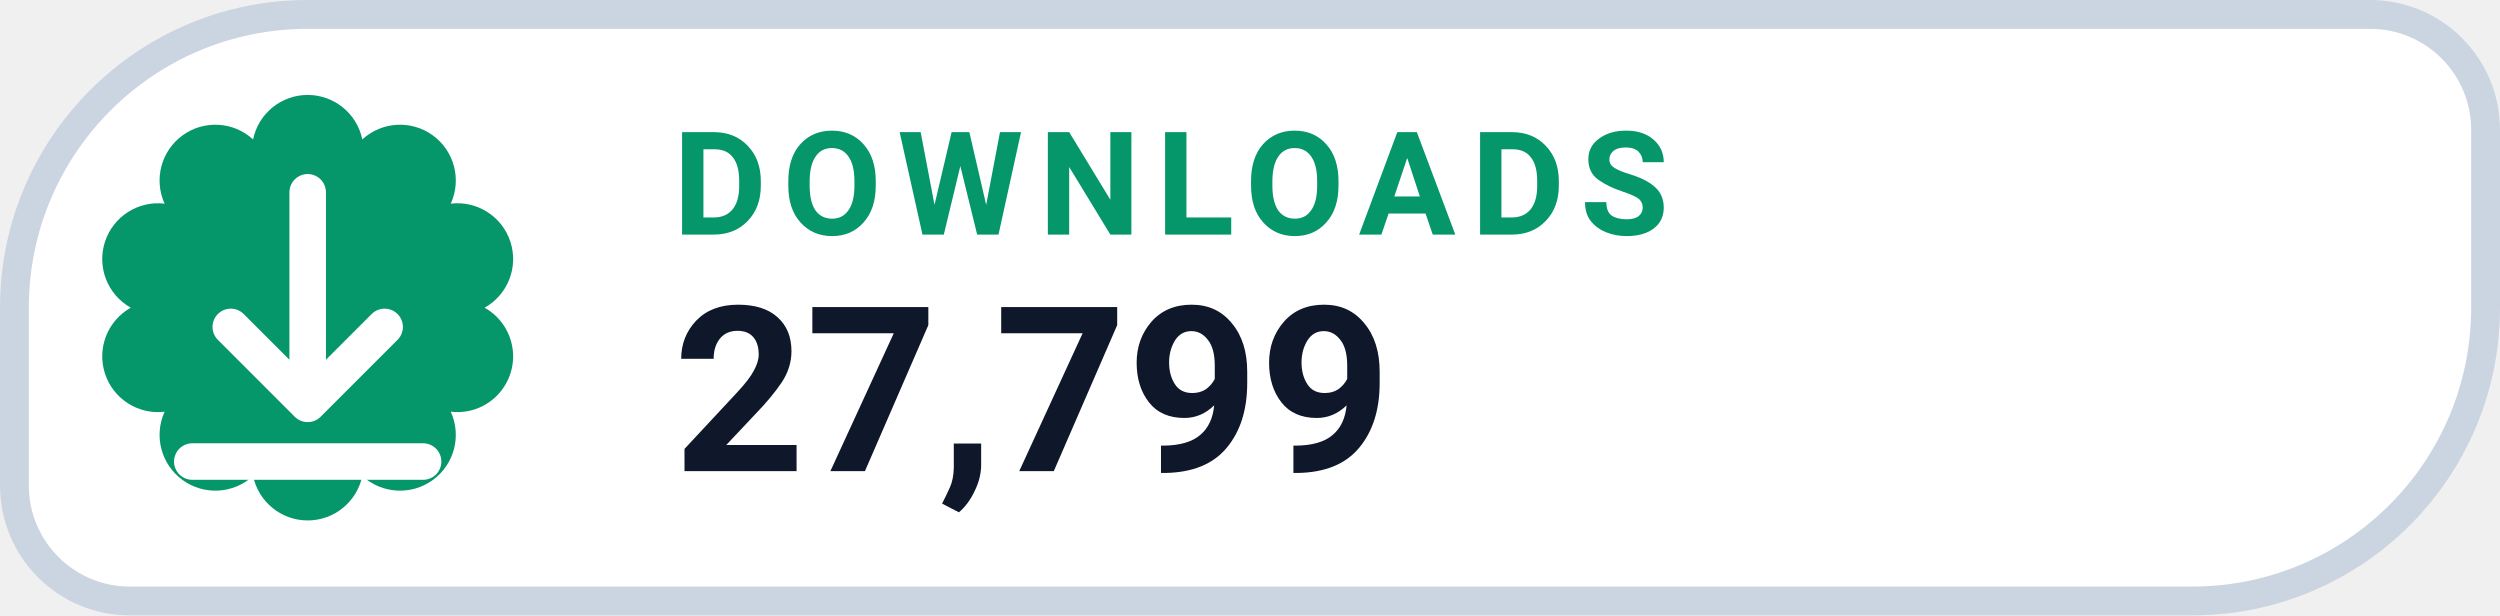
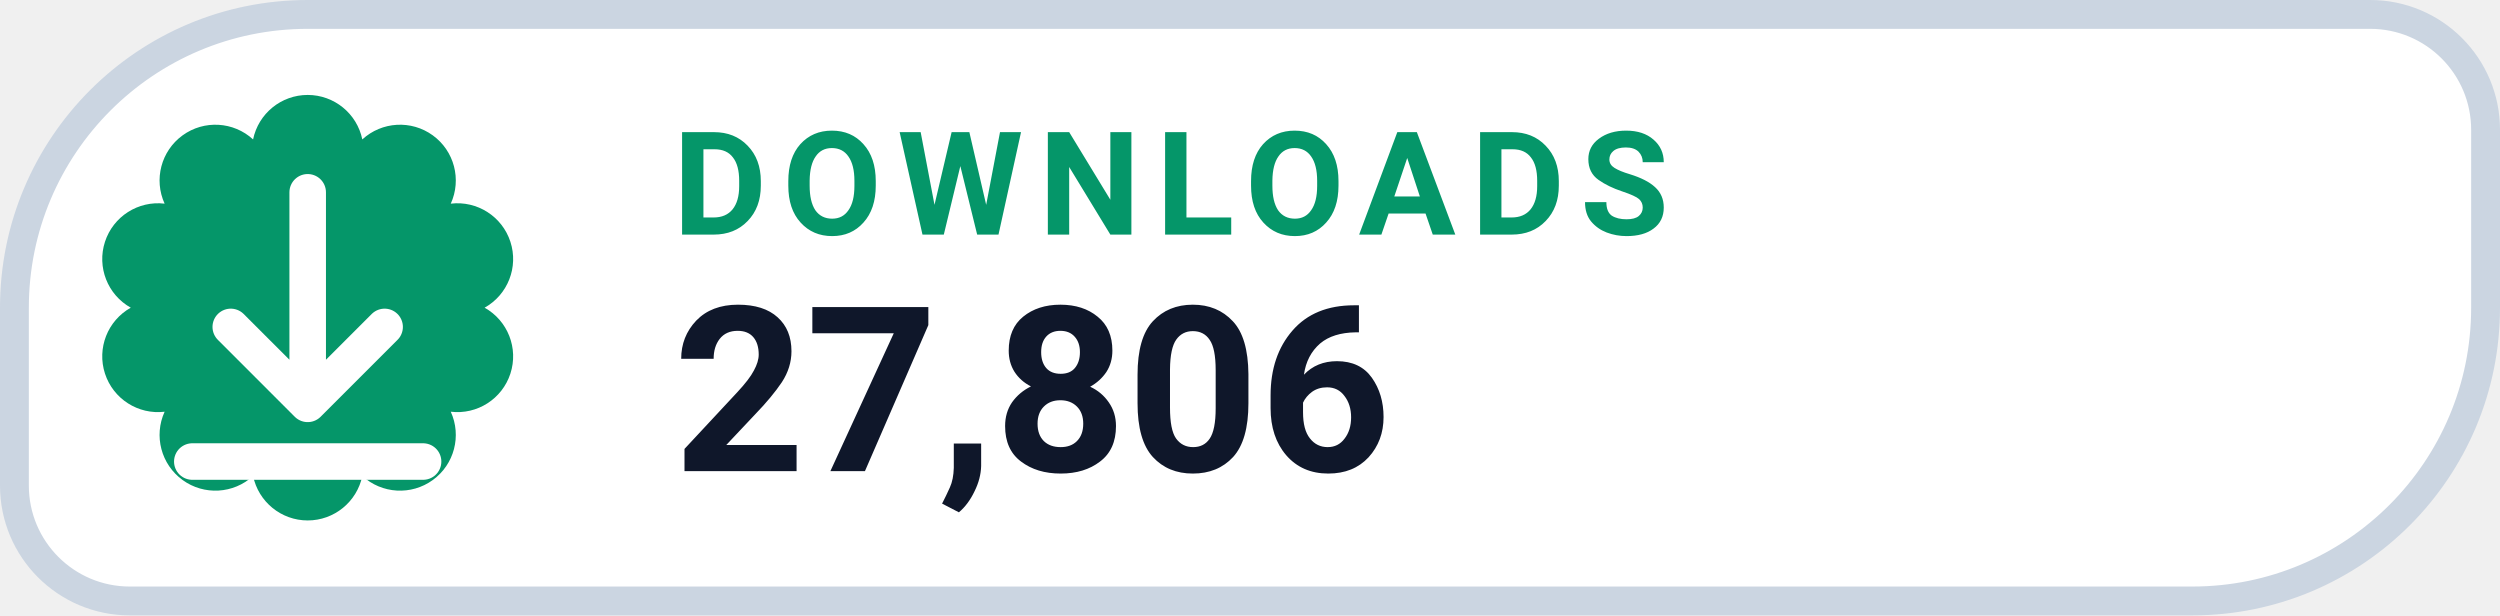
- <svg xmlns="http://www.w3.org/2000/svg" width="130" height="32" viewBox="0 0 130 32" role="img" aria-label="DOWNLOADS 27,799">
+ <svg xmlns="http://www.w3.org/2000/svg" width="130" height="32" viewBox="0 0 130 32" role="img" aria-label="DOWNLOADS 27,806">
  <path d="M 16.00 0.75 H 123.25 A 6.00 6.00 0 0 1 129.25 6.75 V 16.00 A 15.25 15.25 0 0 1 114.00 31.25 H 6.75 A 6.00 6.00 0 0 1 0.75 25.25 V 16.00 A 15.25 15.25 0 0 1 16.00 0.75 Z" fill="#FFFFFF" stroke="#CBD5E1" stroke-width="1.5" />
  <path d="M 13.16 7.25 A 2.90 2.90 0 0 1 18.84 7.25 A 2.90 2.90 0 0 1 23.44 10.59 A 2.90 2.90 0 0 1 25.20 16.00 A 2.90 2.90 0 0 1 23.44 21.41 A 2.90 2.90 0 0 1 18.84 24.75 A 2.90 2.90 0 0 1 13.16 24.75 A 2.90 2.90 0 0 1 8.56 21.41 A 2.90 2.90 0 0 1 6.80 16.00 A 2.90 2.90 0 0 1 8.56 10.59 A 2.90 2.90 0 0 1 13.16 7.25 Z" fill="#059669" />
  <g transform="translate(16 16)" style="color:#FFFFFF;">
    <path d="M0 -6 v11 m0 0 l4 -4 m-4 4 l-4 -4 M-6 8 h12" fill="none" stroke="currentColor" stroke-width="1.9" stroke-linecap="round" stroke-linejoin="round" />
  </g>
  <text x="35" y="12.2" fill="#059669" font-family="-apple-system,BlinkMacSystemFont,'Segoe UI',Roboto,Helvetica,Arial,sans-serif" font-size="7.5" font-weight="700" letter-spacing=".8">DOWNLOADS</text>
-   <text x="35" y="24.5" fill="#0F172A" font-family="-apple-system,BlinkMacSystemFont,'Segoe UI',Roboto,Helvetica,Arial,sans-serif" font-size="12" font-weight="750">27,799</text>
+   <text x="35" y="24.5" fill="#0F172A" font-family="-apple-system,BlinkMacSystemFont,'Segoe UI',Roboto,Helvetica,Arial,sans-serif" font-size="12" font-weight="750">27,806</text>
</svg>
